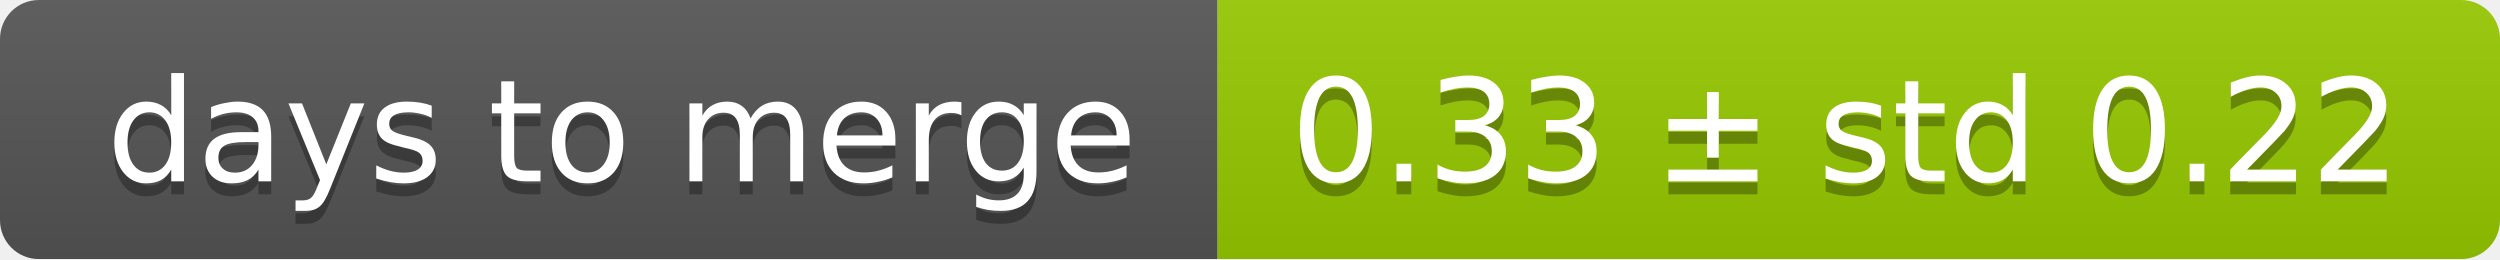
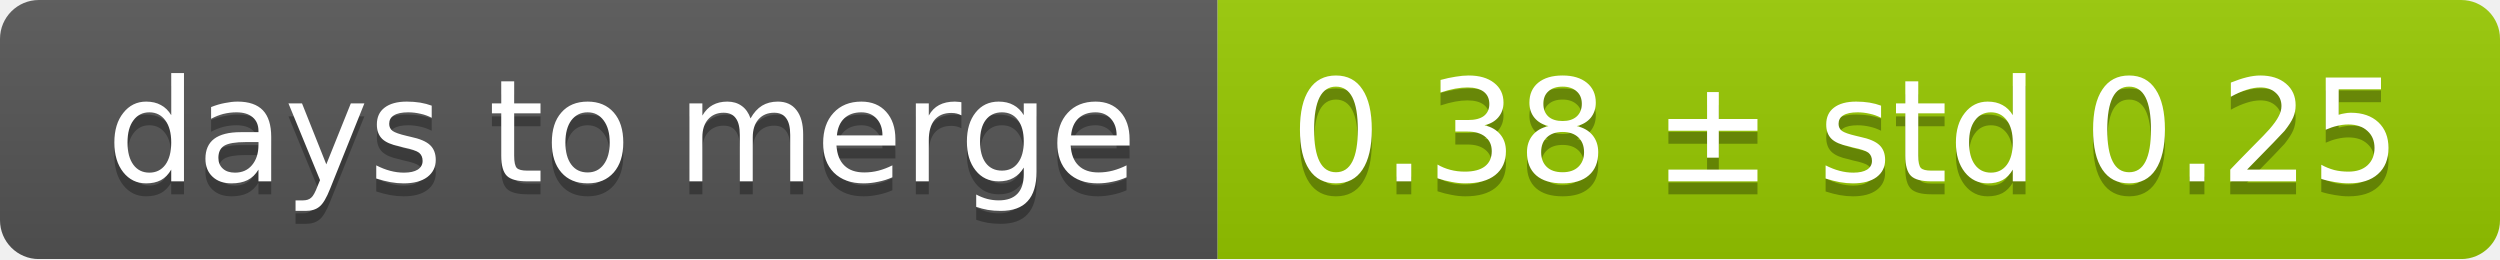
<svg xmlns="http://www.w3.org/2000/svg" width="193" height="20">
  <linearGradient id="smooth" x2="0" y2="100%">
    <stop offset="0" stop-color="#bbb" stop-opacity=".1" />
    <stop offset="1" stop-opacity=".1" />
  </linearGradient>
  <mask id="round">
    <rect width="193" height="20" rx="3" fill="#fff" />
  </mask>
  <g mask="url(#round)">
    <rect width="94" height="20" fill="#555" />
    <rect x="94" width="99" height="20" fill="#97ca00" />
    <rect width="193" height="20" fill="url(#smooth)" />
  </g>
  <g fill="#fff" text-anchor="middle" font-family="DejaVu Sans,Verdana,Geneva,sans-serif" font-size="11">
    <text x="48" y="15" fill="#010101" fill-opacity=".3">days to merge</text>
    <text x="48" y="14">days to merge</text>
-     <text x="142.5" y="15" fill="#010101" fill-opacity=".3">0.33 ± std 0.22</text>
-     <text x="142.5" y="14">0.33 ± std 0.22</text>
+     <text x="142.5" y="15" fill="#010101" fill-opacity=".3">0.38 ± std 0.25</text>
+     <text x="142.5" y="14">0.38 ± std 0.25</text>
  </g>
</svg>
